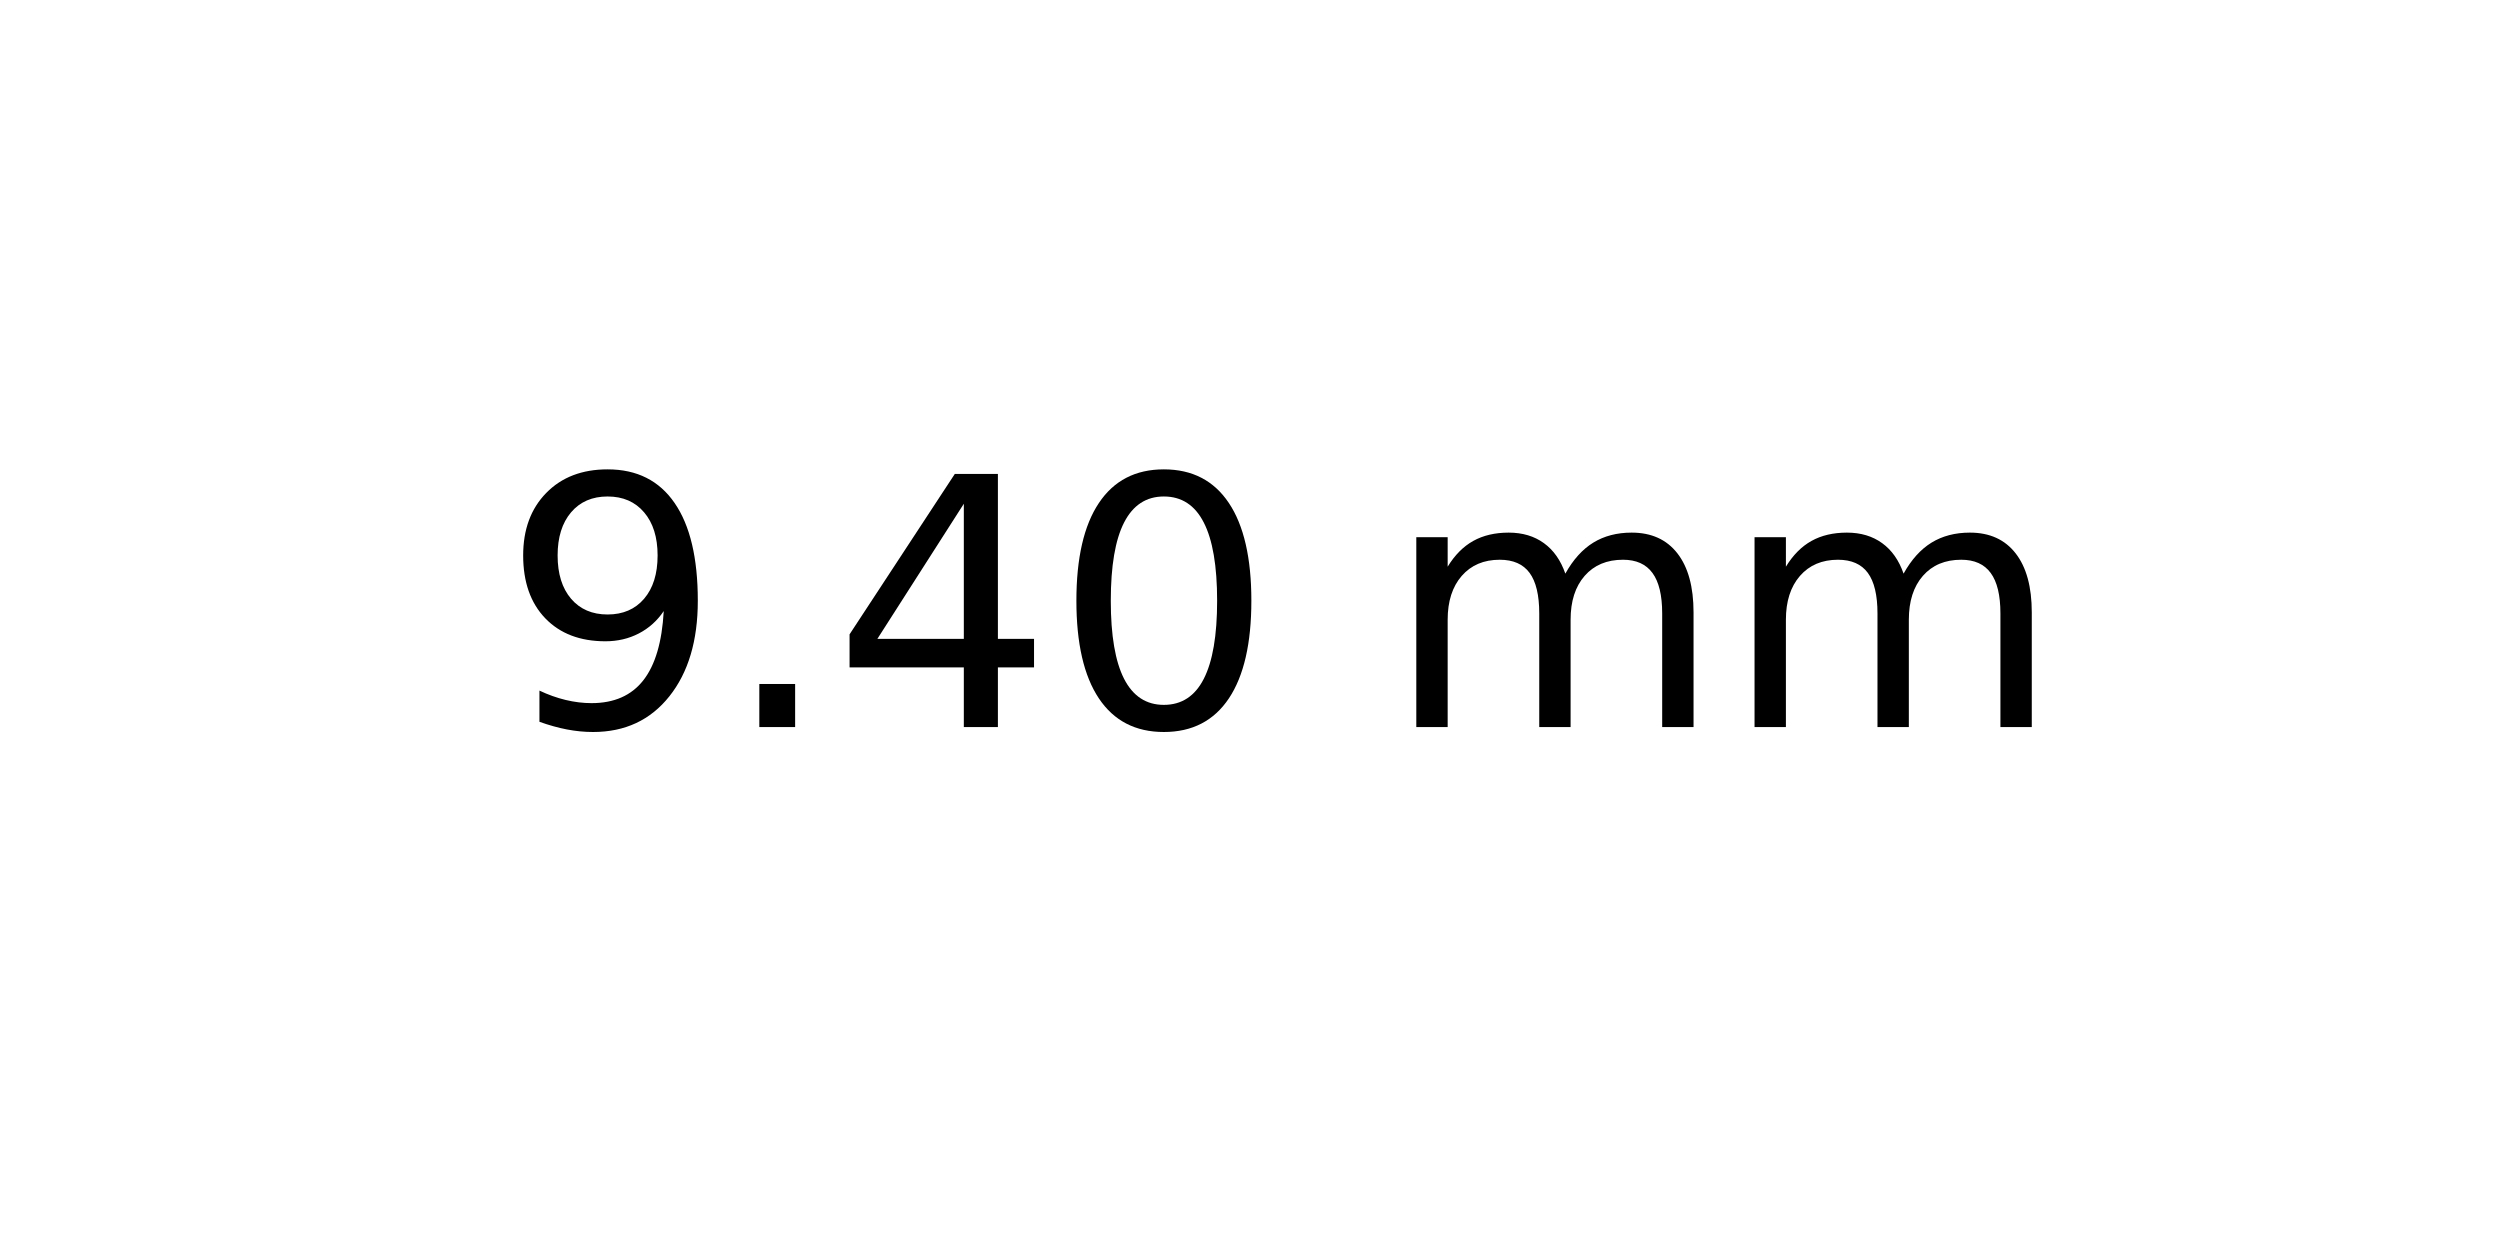
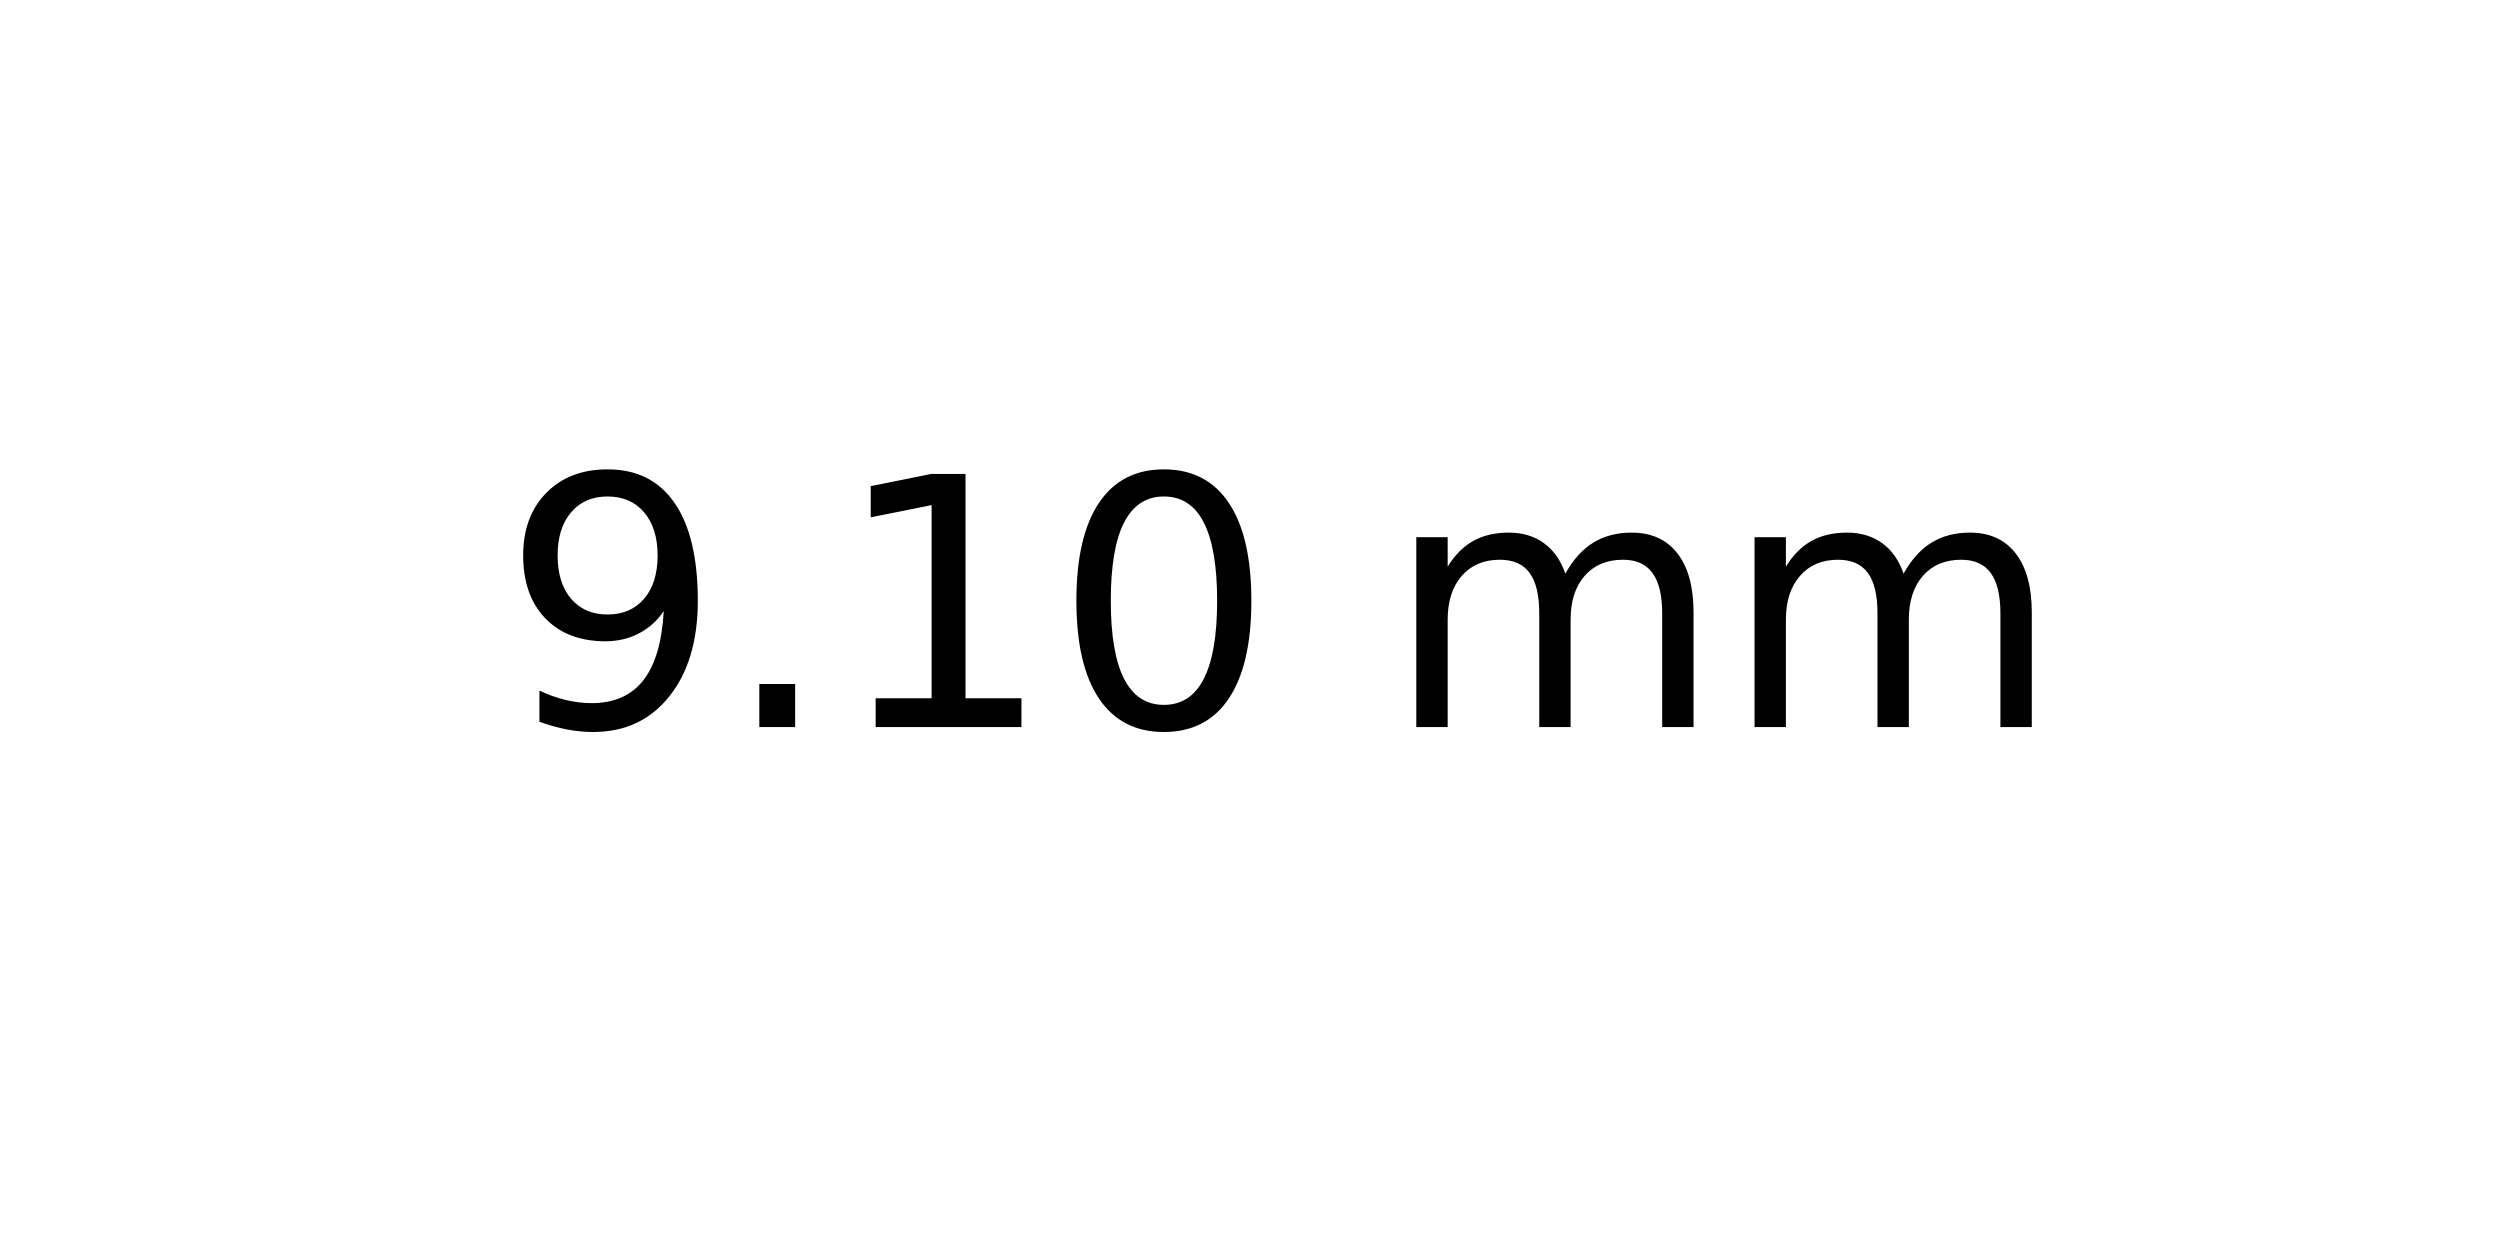
<svg xmlns="http://www.w3.org/2000/svg" xmlns:xlink="http://www.w3.org/1999/xlink" width="72pt" height="36pt" viewBox="0 0 72 36" version="1.1">
  <defs>
    <style type="text/css">*{stroke-linejoin: round; stroke-linecap: butt}</style>
  </defs>
  <g id="figure_1">
    <g id="axes_1">
      <g id="text_1">
        <g transform="translate(14.4375 20.93937) scale(0.1 -0.1)">
          <defs>
            <path id="DejaVuSans-39" d="M 703 97  L 703 672  Q 941 559 1184 500  Q 1428 441 1663 441  Q 2288 441 2617 861  Q 2947 1281 2994 2138  Q 2813 1869 2534 1725  Q 2256 1581 1919 1581  Q 1219 1581 811 2004  Q 403 2428 403 3163  Q 403 3881 828 4315  Q 1253 4750 1959 4750  Q 2769 4750 3195 4129  Q 3622 3509 3622 2328  Q 3622 1225 3098 567  Q 2575 -91 1691 -91  Q 1453 -91 1209 -44  Q 966 3 703 97  z M 1959 2075  Q 2384 2075 2632 2365  Q 2881 2656 2881 3163  Q 2881 3666 2632 3958  Q 2384 4250 1959 4250  Q 1534 4250 1286 3958  Q 1038 3666 1038 3163  Q 1038 2656 1286 2365  Q 1534 2075 1959 2075  z " transform="scale(0.015625)" />
            <path id="DejaVuSans-2e" d="M 684 794  L 1344 794  L 1344 0  L 684 0  L 684 794  z " transform="scale(0.015625)" />
-             <path id="DejaVuSans-34" d="M 2419 4116  L 825 1625  L 2419 1625  L 2419 4116  z M 2253 4666  L 3047 4666  L 3047 1625  L 3713 1625  L 3713 1100  L 3047 1100  L 3047 0  L 2419 0  L 2419 1100  L 313 1100  L 313 1709  L 2253 4666  z " transform="scale(0.015625)" />
+             <path id="DejaVuSans-31" d="M 794 531  L 1825 531  L 1825 4091  L 703 3866  L 703 4441  L 1819 4666  L 2450 4666  L 2450 531  L 3481 531  L 3481 0  L 794 0  L 794 531  z " transform="scale(0.015625)" />
            <path id="DejaVuSans-30" d="M 2034 4250  Q 1547 4250 1301 3770  Q 1056 3291 1056 2328  Q 1056 1369 1301 889  Q 1547 409 2034 409  Q 2525 409 2770 889  Q 3016 1369 3016 2328  Q 3016 3291 2770 3770  Q 2525 4250 2034 4250  z M 2034 4750  Q 2819 4750 3233 4129  Q 3647 3509 3647 2328  Q 3647 1150 3233 529  Q 2819 -91 2034 -91  Q 1250 -91 836 529  Q 422 1150 422 2328  Q 422 3509 836 4129  Q 1250 4750 2034 4750  z " transform="scale(0.015625)" />
            <path id="DejaVuSans-20" transform="scale(0.015625)" />
            <path id="DejaVuSans-6d" d="M 3328 2828  Q 3544 3216 3844 3400  Q 4144 3584 4550 3584  Q 5097 3584 5394 3201  Q 5691 2819 5691 2113  L 5691 0  L 5113 0  L 5113 2094  Q 5113 2597 4934 2840  Q 4756 3084 4391 3084  Q 3944 3084 3684 2787  Q 3425 2491 3425 1978  L 3425 0  L 2847 0  L 2847 2094  Q 2847 2600 2669 2842  Q 2491 3084 2119 3084  Q 1678 3084 1418 2786  Q 1159 2488 1159 1978  L 1159 0  L 581 0  L 581 3500  L 1159 3500  L 1159 2956  Q 1356 3278 1631 3431  Q 1906 3584 2284 3584  Q 2666 3584 2933 3390  Q 3200 3197 3328 2828  z " transform="scale(0.015625)" />
          </defs>
          <use xlink:href="#DejaVuSans-39" />
          <use xlink:href="#DejaVuSans-2e" x="63.623" />
-           <use xlink:href="#DejaVuSans-34" x="95.41" />
+           <use xlink:href="#DejaVuSans-31" x="95.41" />
          <use xlink:href="#DejaVuSans-30" x="159.033" />
          <use xlink:href="#DejaVuSans-20" x="222.656" />
          <use xlink:href="#DejaVuSans-6d" x="254.443" />
          <use xlink:href="#DejaVuSans-6d" x="351.855" />
        </g>
      </g>
    </g>
  </g>
</svg>
